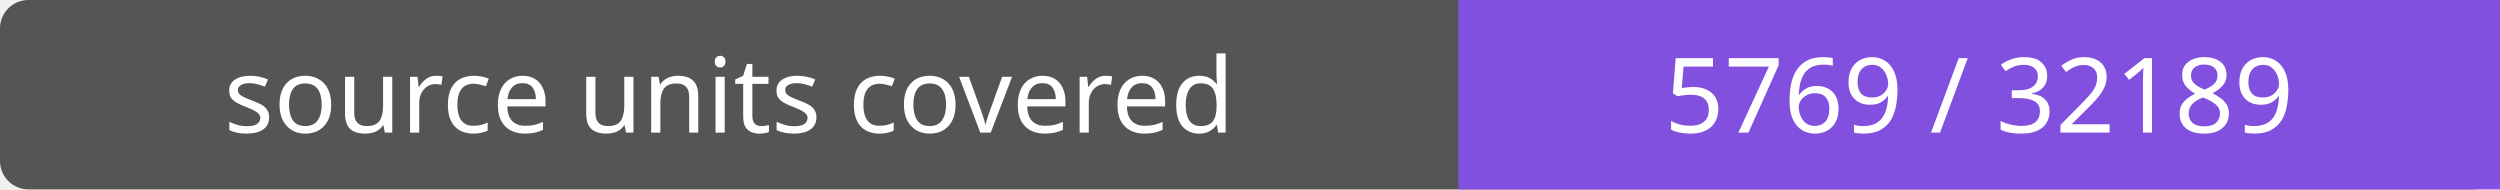
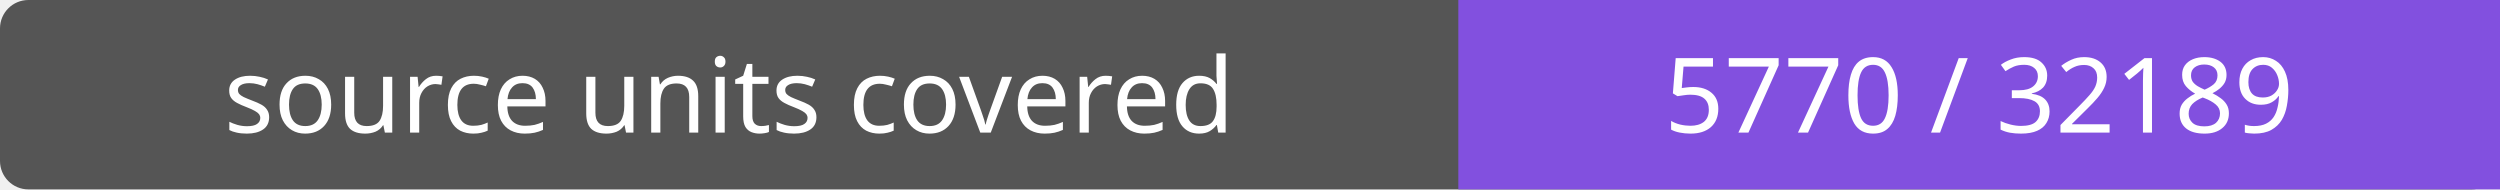
- <svg xmlns="http://www.w3.org/2000/svg" width="264" height="20" role="img" aria-label="source units covered: 5769 / 32189">
+ <svg xmlns="http://www.w3.org/2000/svg" width="264" height="20" role="img" aria-label="source units covered: 5770 / 32189">
  <rect width="264" height="20" rx="3" fill="#555" />
  <path fill="#8250df" d="M154 0h110v20H154z" />
  <g fill="#fff" text-anchor="middle" font-family="Verdana,sans-serif" font-size="11">
    <text x="77.0" y="14">source units covered</text>
-     <text x="209.0" y="14">5769 / 32189</text>
+     <text x="209.0" y="14">5770 / 32189</text>
  </g>
</svg>
